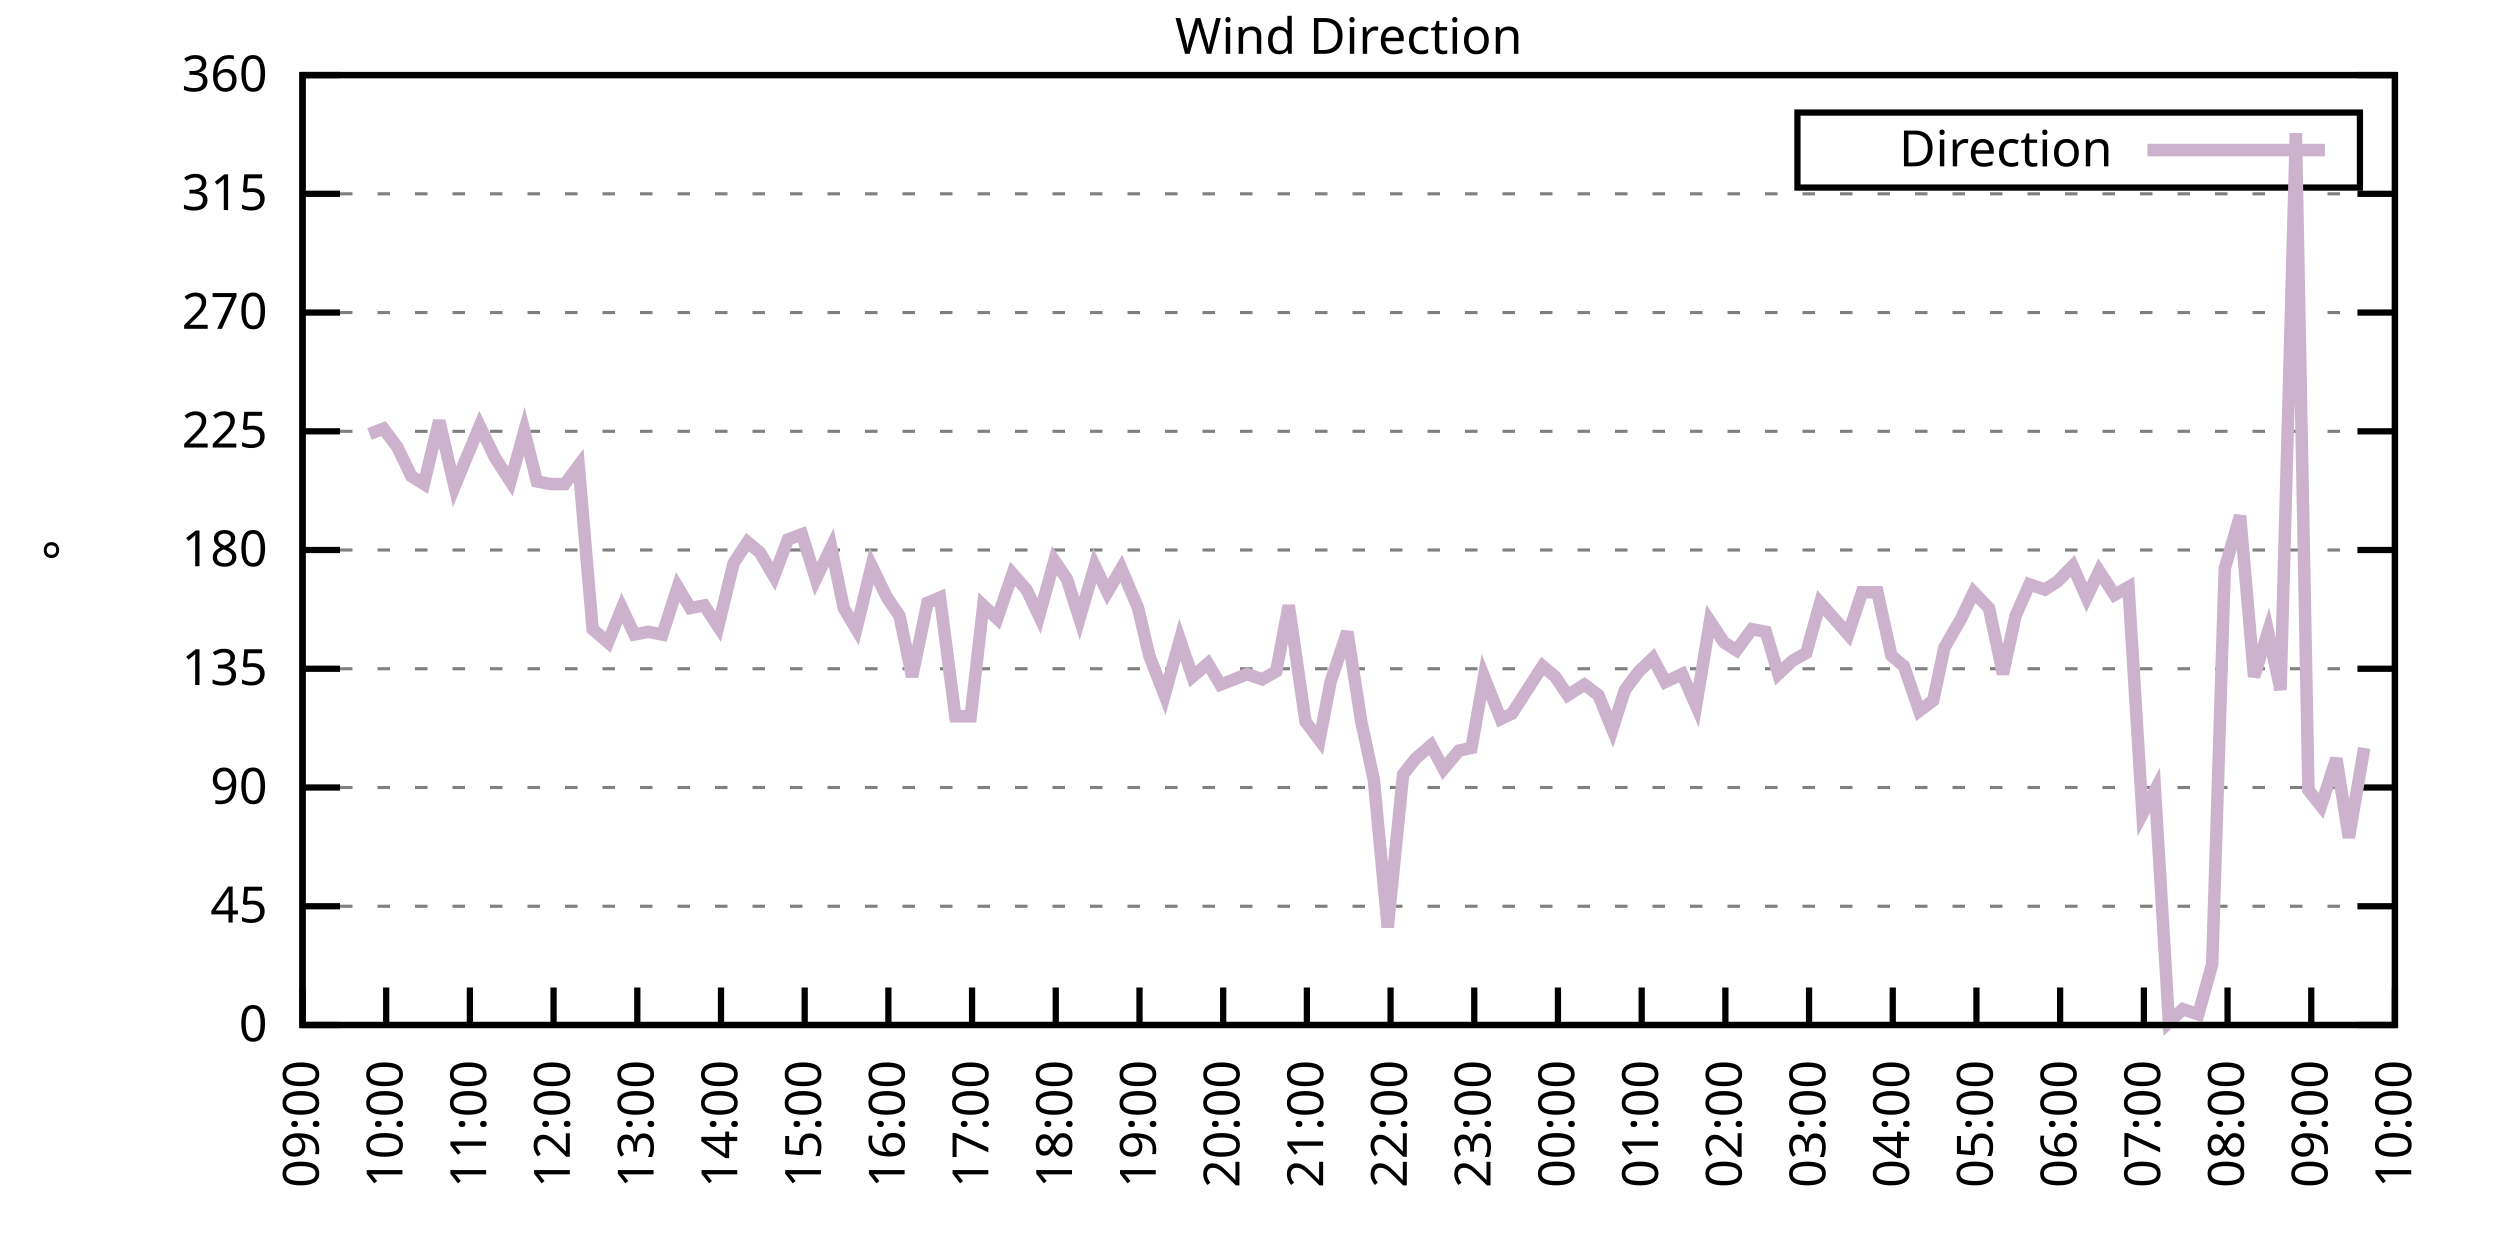
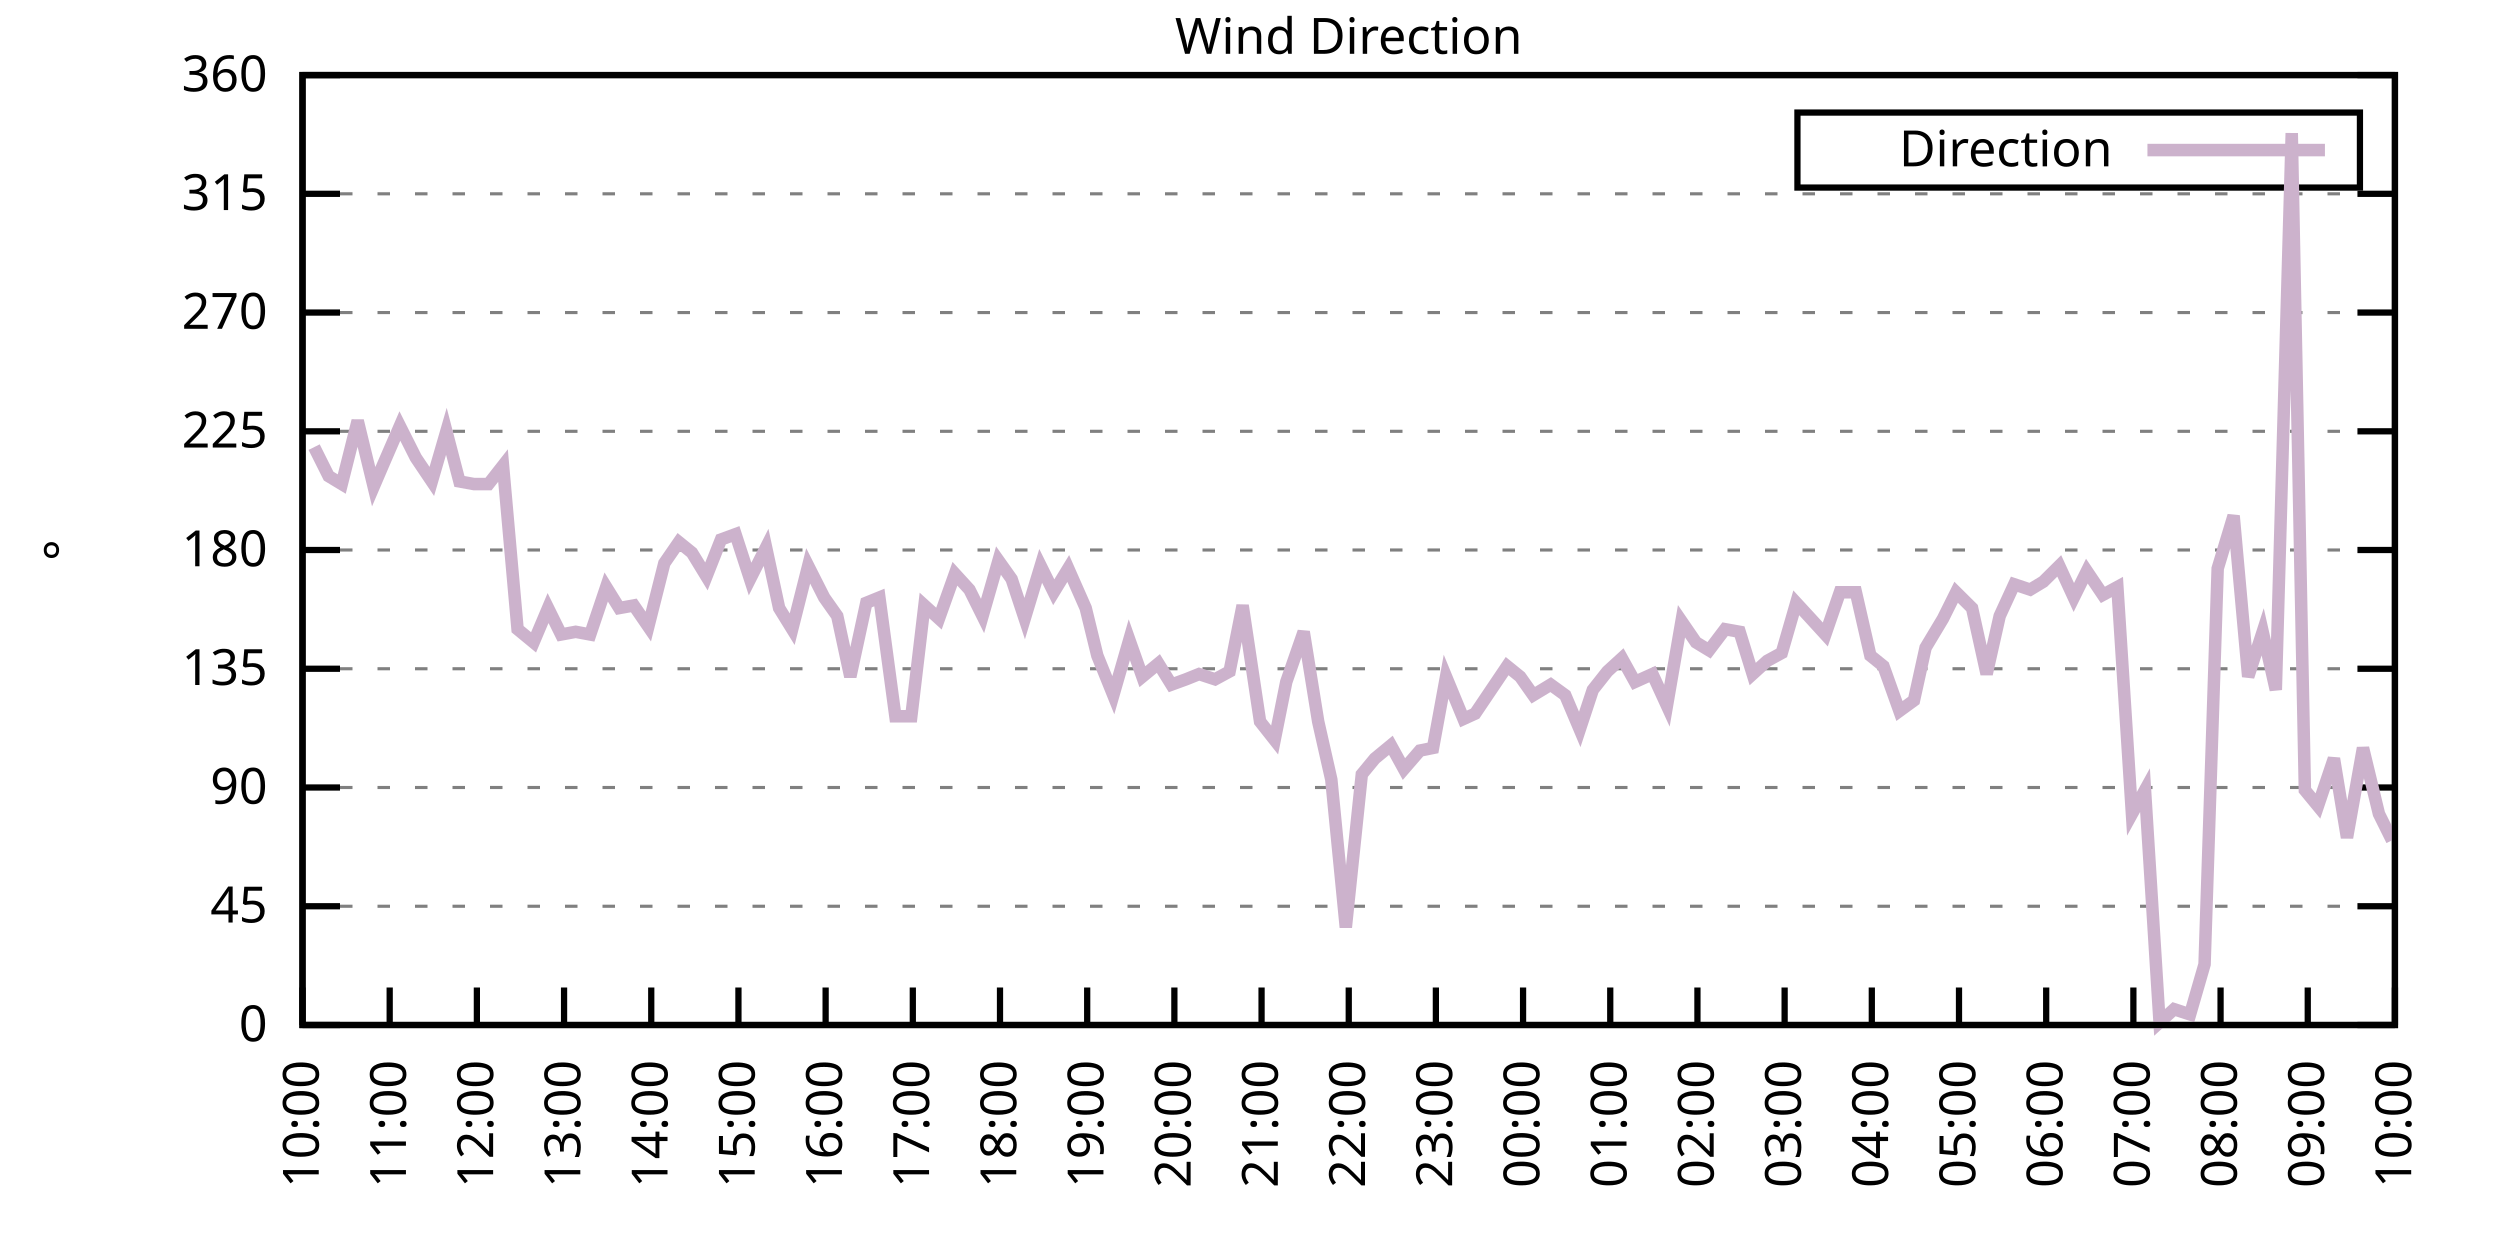
<svg xmlns="http://www.w3.org/2000/svg" xmlns:xlink="http://www.w3.org/1999/xlink" width="400" height="200" viewBox="0 0 400 200">
  <g id="gnuplot_canvas">
    <rect x="0" y="0" width="400" height="200" fill="none" />
    <defs>
      <circle id="gpDot" r="0.5" stroke-width="0.5" stroke="currentColor" />
      <path id="gpPt0" stroke-width="0.333" stroke="currentColor" d="M-1,0 h2 M0,-1 v2" />
      <path id="gpPt1" stroke-width="0.333" stroke="currentColor" d="M-1,-1 L1,1 M1,-1 L-1,1" />
      <path id="gpPt2" stroke-width="0.333" stroke="currentColor" d="M-1,0 L1,0 M0,-1 L0,1 M-1,-1 L1,1 M-1,1 L1,-1" />
      <rect id="gpPt3" stroke-width="0.333" stroke="currentColor" x="-1" y="-1" width="2" height="2" />
      <rect id="gpPt4" stroke-width="0.333" stroke="currentColor" fill="currentColor" x="-1" y="-1" width="2" height="2" />
      <circle id="gpPt5" stroke-width="0.333" stroke="currentColor" cx="0" cy="0" r="1" />
      <use xlink:href="#gpPt5" id="gpPt6" fill="currentColor" stroke="none" />
      <path id="gpPt7" stroke-width="0.333" stroke="currentColor" d="M0,-1.33 L-1.33,0.67 L1.33,0.67 z" />
      <use xlink:href="#gpPt7" id="gpPt8" fill="currentColor" stroke="none" />
      <use xlink:href="#gpPt7" id="gpPt9" stroke="currentColor" transform="rotate(180)" />
      <use xlink:href="#gpPt9" id="gpPt10" fill="currentColor" stroke="none" />
      <use xlink:href="#gpPt3" id="gpPt11" stroke="currentColor" transform="rotate(45)" />
      <use xlink:href="#gpPt11" id="gpPt12" fill="currentColor" stroke="none" />
      <path id="gpPt13" stroke-width="0.333" stroke="currentColor" d="M0,1.330 L1.265,0.411 L0.782,-1.067 L-0.782,-1.076 L-1.265,0.411 z" />
      <use xlink:href="#gpPt13" id="gpPt14" fill="currentColor" stroke="none" />
      <filter id="textbox" filterUnits="objectBoundingBox" x="0" y="0" height="1" width="1">
        <feFlood flood-color="white" flood-opacity="1" result="bgnd" />
        <feComposite in="SourceGraphic" in2="bgnd" operator="atop" />
      </filter>
      <filter id="greybox" filterUnits="objectBoundingBox" x="0" y="0" height="1" width="1">
        <feFlood flood-color="lightgrey" flood-opacity="1" result="grey" />
        <feComposite in="SourceGraphic" in2="grey" operator="atop" />
      </filter>
    </defs>
    <g fill="none" color="white" stroke="currentColor" stroke-width="1.00" stroke-linecap="butt" stroke-linejoin="miter">
</g>
    <g fill="none" color="black" stroke="currentColor" stroke-width="1.00" stroke-linecap="butt" stroke-linejoin="miter">
      <g stroke="none" shape-rendering="crispEdges">
        <polygon fill="rgb(255, 255, 255)" points="48.40,164.00 383.18,164.00 383.18,12.02 48.40,12.02 " />
      </g>
    </g>
    <g fill="none" color="black" stroke="currentColor" stroke-width="1.00" stroke-linecap="butt" stroke-linejoin="miter">
</g>
    <g fill="none" color="black" stroke="black" stroke-width="0.50" stroke-linecap="butt" stroke-linejoin="miter">
</g>
    <g fill="none" color="gray" stroke="currentColor" stroke-width="0.50" stroke-linecap="butt" stroke-linejoin="miter">
      <path stroke="gray" stroke-dasharray="2,4" class="gridline" d="M48.40,164.00 L383.19,164.00  " />
    </g>
    <g fill="none" color="gray" stroke="gray" stroke-width="1.00" stroke-linecap="butt" stroke-linejoin="miter">
</g>
    <g fill="none" color="black" stroke="currentColor" stroke-width="1.00" stroke-linecap="butt" stroke-linejoin="miter">
      <path stroke="black" d="M48.40,164.00 L54.40,164.00 M383.19,164.00 L377.19,164.00  " />
      <g transform="translate(42.80,166.60)" stroke="none" fill="black" font-family="Sans" font-size="8.00" text-anchor="end">
        <text>
          <tspan font-family="Sans"> 0</tspan>
        </text>
      </g>
    </g>
    <g fill="none" color="black" stroke="currentColor" stroke-width="1.00" stroke-linecap="butt" stroke-linejoin="miter">
</g>
    <g fill="none" color="black" stroke="black" stroke-width="0.50" stroke-linecap="butt" stroke-linejoin="miter">
</g>
    <g fill="none" color="gray" stroke="currentColor" stroke-width="0.50" stroke-linecap="butt" stroke-linejoin="miter">
      <path stroke="gray" stroke-dasharray="2,4" class="gridline" d="M48.40,145.00 L383.19,145.00  " />
    </g>
    <g fill="none" color="gray" stroke="gray" stroke-width="1.00" stroke-linecap="butt" stroke-linejoin="miter">
</g>
    <g fill="none" color="black" stroke="currentColor" stroke-width="1.00" stroke-linecap="butt" stroke-linejoin="miter">
      <path stroke="black" d="M48.40,145.00 L54.40,145.00 M383.19,145.00 L377.19,145.00  " />
      <g transform="translate(42.80,147.60)" stroke="none" fill="black" font-family="Sans" font-size="8.00" text-anchor="end">
        <text>
          <tspan font-family="Sans"> 45</tspan>
        </text>
      </g>
    </g>
    <g fill="none" color="black" stroke="currentColor" stroke-width="1.00" stroke-linecap="butt" stroke-linejoin="miter">
</g>
    <g fill="none" color="black" stroke="black" stroke-width="0.50" stroke-linecap="butt" stroke-linejoin="miter">
</g>
    <g fill="none" color="gray" stroke="currentColor" stroke-width="0.50" stroke-linecap="butt" stroke-linejoin="miter">
      <path stroke="gray" stroke-dasharray="2,4" class="gridline" d="M48.40,126.00 L383.19,126.00  " />
    </g>
    <g fill="none" color="gray" stroke="gray" stroke-width="1.00" stroke-linecap="butt" stroke-linejoin="miter">
</g>
    <g fill="none" color="black" stroke="currentColor" stroke-width="1.00" stroke-linecap="butt" stroke-linejoin="miter">
      <path stroke="black" d="M48.40,126.00 L54.40,126.00 M383.19,126.00 L377.19,126.00  " />
      <g transform="translate(42.80,128.60)" stroke="none" fill="black" font-family="Sans" font-size="8.00" text-anchor="end">
        <text>
          <tspan font-family="Sans"> 90</tspan>
        </text>
      </g>
    </g>
    <g fill="none" color="black" stroke="currentColor" stroke-width="1.00" stroke-linecap="butt" stroke-linejoin="miter">
</g>
    <g fill="none" color="black" stroke="black" stroke-width="0.50" stroke-linecap="butt" stroke-linejoin="miter">
</g>
    <g fill="none" color="gray" stroke="currentColor" stroke-width="0.50" stroke-linecap="butt" stroke-linejoin="miter">
      <path stroke="gray" stroke-dasharray="2,4" class="gridline" d="M48.40,107.00 L383.19,107.00  " />
    </g>
    <g fill="none" color="gray" stroke="gray" stroke-width="1.00" stroke-linecap="butt" stroke-linejoin="miter">
</g>
    <g fill="none" color="black" stroke="currentColor" stroke-width="1.00" stroke-linecap="butt" stroke-linejoin="miter">
      <path stroke="black" d="M48.40,107.00 L54.40,107.00 M383.19,107.00 L377.19,107.00  " />
      <g transform="translate(42.80,109.60)" stroke="none" fill="black" font-family="Sans" font-size="8.00" text-anchor="end">
        <text>
          <tspan font-family="Sans"> 135</tspan>
        </text>
      </g>
    </g>
    <g fill="none" color="black" stroke="currentColor" stroke-width="1.00" stroke-linecap="butt" stroke-linejoin="miter">
</g>
    <g fill="none" color="black" stroke="black" stroke-width="0.50" stroke-linecap="butt" stroke-linejoin="miter">
</g>
    <g fill="none" color="gray" stroke="currentColor" stroke-width="0.50" stroke-linecap="butt" stroke-linejoin="miter">
      <path stroke="gray" stroke-dasharray="2,4" class="gridline" d="M48.40,88.00 L383.19,88.00  " />
    </g>
    <g fill="none" color="gray" stroke="gray" stroke-width="1.00" stroke-linecap="butt" stroke-linejoin="miter">
</g>
    <g fill="none" color="black" stroke="currentColor" stroke-width="1.00" stroke-linecap="butt" stroke-linejoin="miter">
      <path stroke="black" d="M48.40,88.00 L54.40,88.00 M383.19,88.00 L377.19,88.00  " />
      <g transform="translate(42.80,90.60)" stroke="none" fill="black" font-family="Sans" font-size="8.00" text-anchor="end">
        <text>
          <tspan font-family="Sans"> 180</tspan>
        </text>
      </g>
    </g>
    <g fill="none" color="black" stroke="currentColor" stroke-width="1.00" stroke-linecap="butt" stroke-linejoin="miter">
</g>
    <g fill="none" color="black" stroke="black" stroke-width="0.50" stroke-linecap="butt" stroke-linejoin="miter">
</g>
    <g fill="none" color="gray" stroke="currentColor" stroke-width="0.50" stroke-linecap="butt" stroke-linejoin="miter">
      <path stroke="gray" stroke-dasharray="2,4" class="gridline" d="M48.40,69.01 L383.19,69.01  " />
    </g>
    <g fill="none" color="gray" stroke="gray" stroke-width="1.00" stroke-linecap="butt" stroke-linejoin="miter">
</g>
    <g fill="none" color="black" stroke="currentColor" stroke-width="1.00" stroke-linecap="butt" stroke-linejoin="miter">
      <path stroke="black" d="M48.40,69.01 L54.40,69.01 M383.19,69.01 L377.19,69.01  " />
      <g transform="translate(42.80,71.61)" stroke="none" fill="black" font-family="Sans" font-size="8.00" text-anchor="end">
        <text>
          <tspan font-family="Sans"> 225</tspan>
        </text>
      </g>
    </g>
    <g fill="none" color="black" stroke="currentColor" stroke-width="1.00" stroke-linecap="butt" stroke-linejoin="miter">
</g>
    <g fill="none" color="black" stroke="black" stroke-width="0.50" stroke-linecap="butt" stroke-linejoin="miter">
</g>
    <g fill="none" color="gray" stroke="currentColor" stroke-width="0.50" stroke-linecap="butt" stroke-linejoin="miter">
      <path stroke="gray" stroke-dasharray="2,4" class="gridline" d="M48.40,50.01 L383.19,50.01  " />
    </g>
    <g fill="none" color="gray" stroke="gray" stroke-width="1.00" stroke-linecap="butt" stroke-linejoin="miter">
</g>
    <g fill="none" color="black" stroke="currentColor" stroke-width="1.00" stroke-linecap="butt" stroke-linejoin="miter">
      <path stroke="black" d="M48.40,50.01 L54.40,50.01 M383.19,50.01 L377.19,50.01  " />
      <g transform="translate(42.80,52.61)" stroke="none" fill="black" font-family="Sans" font-size="8.00" text-anchor="end">
        <text>
          <tspan font-family="Sans"> 270</tspan>
        </text>
      </g>
    </g>
    <g fill="none" color="black" stroke="currentColor" stroke-width="1.00" stroke-linecap="butt" stroke-linejoin="miter">
</g>
    <g fill="none" color="black" stroke="black" stroke-width="0.50" stroke-linecap="butt" stroke-linejoin="miter">
</g>
    <g fill="none" color="gray" stroke="currentColor" stroke-width="0.50" stroke-linecap="butt" stroke-linejoin="miter">
      <path stroke="gray" stroke-dasharray="2,4" class="gridline" d="M48.40,31.01 L383.19,31.01  " />
    </g>
    <g fill="none" color="gray" stroke="gray" stroke-width="1.00" stroke-linecap="butt" stroke-linejoin="miter">
</g>
    <g fill="none" color="black" stroke="currentColor" stroke-width="1.00" stroke-linecap="butt" stroke-linejoin="miter">
      <path stroke="black" d="M48.40,31.01 L54.40,31.01 M383.19,31.01 L377.19,31.01  " />
      <g transform="translate(42.80,33.61)" stroke="none" fill="black" font-family="Sans" font-size="8.00" text-anchor="end">
        <text>
          <tspan font-family="Sans"> 315</tspan>
        </text>
      </g>
    </g>
    <g fill="none" color="black" stroke="currentColor" stroke-width="1.00" stroke-linecap="butt" stroke-linejoin="miter">
</g>
    <g fill="none" color="black" stroke="black" stroke-width="0.50" stroke-linecap="butt" stroke-linejoin="miter">
</g>
    <g fill="none" color="gray" stroke="currentColor" stroke-width="0.50" stroke-linecap="butt" stroke-linejoin="miter">
      <path stroke="gray" stroke-dasharray="2,4" class="gridline" d="M48.40,12.01 L383.19,12.01  " />
    </g>
    <g fill="none" color="gray" stroke="gray" stroke-width="1.00" stroke-linecap="butt" stroke-linejoin="miter">
</g>
    <g fill="none" color="black" stroke="currentColor" stroke-width="1.00" stroke-linecap="butt" stroke-linejoin="miter">
      <path stroke="black" d="M48.40,12.01 L54.40,12.01 M383.19,12.01 L377.19,12.01  " />
      <g transform="translate(42.80,14.61)" stroke="none" fill="black" font-family="Sans" font-size="8.00" text-anchor="end">
        <text>
          <tspan font-family="Sans"> 360</tspan>
        </text>
      </g>
    </g>
    <g fill="none" color="black" stroke="currentColor" stroke-width="1.00" stroke-linecap="butt" stroke-linejoin="miter">
      <path stroke="black" d="M48.40,164.00 L48.40,158.00  " />
      <g transform="translate(51.00,169.60) rotate(270.00)" stroke="none" fill="black" font-family="Sans" font-size="8.00" text-anchor="end">
        <text>
-           <tspan font-family="Sans">09:00</tspan>
-         </text>
-       </g>
-     </g>
-     <g fill="none" color="black" stroke="currentColor" stroke-width="1.00" stroke-linecap="butt" stroke-linejoin="miter">
-       <path stroke="black" d="M61.79,164.00 L61.79,158.00  " />
-       <g transform="translate(64.39,169.60) rotate(270.00)" stroke="none" fill="black" font-family="Sans" font-size="8.00" text-anchor="end">
-         <text>
          <tspan font-family="Sans">10:00</tspan>
        </text>
      </g>
    </g>
    <g fill="none" color="black" stroke="currentColor" stroke-width="1.00" stroke-linecap="butt" stroke-linejoin="miter">
-       <path stroke="black" d="M75.18,164.00 L75.18,158.00  " />
-       <g transform="translate(77.78,169.60) rotate(270.00)" stroke="none" fill="black" font-family="Sans" font-size="8.00" text-anchor="end">
+       <path stroke="black" d="M62.35,164.00 L62.35,158.00  " />
+       <g transform="translate(64.95,169.60) rotate(270.00)" stroke="none" fill="black" font-family="Sans" font-size="8.00" text-anchor="end">
        <text>
          <tspan font-family="Sans">11:00</tspan>
        </text>
      </g>
    </g>
    <g fill="none" color="black" stroke="currentColor" stroke-width="1.00" stroke-linecap="butt" stroke-linejoin="miter">
-       <path stroke="black" d="M88.57,164.00 L88.57,158.00  " />
-       <g transform="translate(91.17,169.60) rotate(270.00)" stroke="none" fill="black" font-family="Sans" font-size="8.00" text-anchor="end">
+       <path stroke="black" d="M76.30,164.00 L76.30,158.00  " />
+       <g transform="translate(78.90,169.60) rotate(270.00)" stroke="none" fill="black" font-family="Sans" font-size="8.00" text-anchor="end">
        <text>
          <tspan font-family="Sans">12:00</tspan>
        </text>
      </g>
    </g>
    <g fill="none" color="black" stroke="currentColor" stroke-width="1.00" stroke-linecap="butt" stroke-linejoin="miter">
-       <path stroke="black" d="M101.97,164.00 L101.97,158.00  " />
-       <g transform="translate(104.57,169.60) rotate(270.00)" stroke="none" fill="black" font-family="Sans" font-size="8.00" text-anchor="end">
+       <path stroke="black" d="M90.25,164.00 L90.25,158.00  " />
+       <g transform="translate(92.85,169.60) rotate(270.00)" stroke="none" fill="black" font-family="Sans" font-size="8.00" text-anchor="end">
        <text>
          <tspan font-family="Sans">13:00</tspan>
        </text>
      </g>
    </g>
    <g fill="none" color="black" stroke="currentColor" stroke-width="1.00" stroke-linecap="butt" stroke-linejoin="miter">
-       <path stroke="black" d="M115.36,164.00 L115.36,158.00  " />
-       <g transform="translate(117.96,169.60) rotate(270.00)" stroke="none" fill="black" font-family="Sans" font-size="8.00" text-anchor="end">
+       <path stroke="black" d="M104.20,164.00 L104.20,158.00  " />
+       <g transform="translate(106.80,169.60) rotate(270.00)" stroke="none" fill="black" font-family="Sans" font-size="8.00" text-anchor="end">
        <text>
          <tspan font-family="Sans">14:00</tspan>
        </text>
      </g>
    </g>
    <g fill="none" color="black" stroke="currentColor" stroke-width="1.00" stroke-linecap="butt" stroke-linejoin="miter">
-       <path stroke="black" d="M128.75,164.00 L128.75,158.00  " />
-       <g transform="translate(131.35,169.60) rotate(270.00)" stroke="none" fill="black" font-family="Sans" font-size="8.00" text-anchor="end">
+       <path stroke="black" d="M118.15,164.00 L118.15,158.00  " />
+       <g transform="translate(120.75,169.60) rotate(270.00)" stroke="none" fill="black" font-family="Sans" font-size="8.00" text-anchor="end">
        <text>
          <tspan font-family="Sans">15:00</tspan>
        </text>
      </g>
    </g>
    <g fill="none" color="black" stroke="currentColor" stroke-width="1.00" stroke-linecap="butt" stroke-linejoin="miter">
-       <path stroke="black" d="M142.14,164.00 L142.14,158.00  " />
-       <g transform="translate(144.74,169.60) rotate(270.00)" stroke="none" fill="black" font-family="Sans" font-size="8.00" text-anchor="end">
+       <path stroke="black" d="M132.10,164.00 L132.10,158.00  " />
+       <g transform="translate(134.70,169.60) rotate(270.00)" stroke="none" fill="black" font-family="Sans" font-size="8.00" text-anchor="end">
        <text>
          <tspan font-family="Sans">16:00</tspan>
        </text>
      </g>
    </g>
    <g fill="none" color="black" stroke="currentColor" stroke-width="1.00" stroke-linecap="butt" stroke-linejoin="miter">
-       <path stroke="black" d="M155.53,164.00 L155.53,158.00  " />
-       <g transform="translate(158.13,169.60) rotate(270.00)" stroke="none" fill="black" font-family="Sans" font-size="8.00" text-anchor="end">
+       <path stroke="black" d="M146.05,164.00 L146.05,158.00  " />
+       <g transform="translate(148.65,169.60) rotate(270.00)" stroke="none" fill="black" font-family="Sans" font-size="8.00" text-anchor="end">
        <text>
          <tspan font-family="Sans">17:00</tspan>
        </text>
      </g>
    </g>
    <g fill="none" color="black" stroke="currentColor" stroke-width="1.00" stroke-linecap="butt" stroke-linejoin="miter">
-       <path stroke="black" d="M168.92,164.00 L168.92,158.00  " />
-       <g transform="translate(171.52,169.60) rotate(270.00)" stroke="none" fill="black" font-family="Sans" font-size="8.00" text-anchor="end">
+       <path stroke="black" d="M160.00,164.00 L160.00,158.00  " />
+       <g transform="translate(162.60,169.60) rotate(270.00)" stroke="none" fill="black" font-family="Sans" font-size="8.00" text-anchor="end">
        <text>
          <tspan font-family="Sans">18:00</tspan>
        </text>
      </g>
    </g>
    <g fill="none" color="black" stroke="currentColor" stroke-width="1.00" stroke-linecap="butt" stroke-linejoin="miter">
-       <path stroke="black" d="M182.32,164.00 L182.32,158.00  " />
-       <g transform="translate(184.92,169.60) rotate(270.00)" stroke="none" fill="black" font-family="Sans" font-size="8.00" text-anchor="end">
+       <path stroke="black" d="M173.95,164.00 L173.95,158.00  " />
+       <g transform="translate(176.55,169.60) rotate(270.00)" stroke="none" fill="black" font-family="Sans" font-size="8.00" text-anchor="end">
        <text>
          <tspan font-family="Sans">19:00</tspan>
        </text>
      </g>
    </g>
    <g fill="none" color="black" stroke="currentColor" stroke-width="1.00" stroke-linecap="butt" stroke-linejoin="miter">
-       <path stroke="black" d="M195.71,164.00 L195.71,158.00  " />
-       <g transform="translate(198.31,169.60) rotate(270.00)" stroke="none" fill="black" font-family="Sans" font-size="8.00" text-anchor="end">
+       <path stroke="black" d="M187.90,164.00 L187.90,158.00  " />
+       <g transform="translate(190.50,169.60) rotate(270.00)" stroke="none" fill="black" font-family="Sans" font-size="8.00" text-anchor="end">
        <text>
          <tspan font-family="Sans">20:00</tspan>
        </text>
      </g>
    </g>
    <g fill="none" color="black" stroke="currentColor" stroke-width="1.00" stroke-linecap="butt" stroke-linejoin="miter">
-       <path stroke="black" d="M209.10,164.00 L209.10,158.00  " />
-       <g transform="translate(211.70,169.60) rotate(270.00)" stroke="none" fill="black" font-family="Sans" font-size="8.00" text-anchor="end">
+       <path stroke="black" d="M201.85,164.00 L201.85,158.00  " />
+       <g transform="translate(204.45,169.60) rotate(270.00)" stroke="none" fill="black" font-family="Sans" font-size="8.00" text-anchor="end">
        <text>
          <tspan font-family="Sans">21:00</tspan>
        </text>
      </g>
    </g>
    <g fill="none" color="black" stroke="currentColor" stroke-width="1.00" stroke-linecap="butt" stroke-linejoin="miter">
-       <path stroke="black" d="M222.49,164.00 L222.49,158.00  " />
-       <g transform="translate(225.09,169.60) rotate(270.00)" stroke="none" fill="black" font-family="Sans" font-size="8.00" text-anchor="end">
+       <path stroke="black" d="M215.80,164.00 L215.80,158.00  " />
+       <g transform="translate(218.40,169.60) rotate(270.00)" stroke="none" fill="black" font-family="Sans" font-size="8.00" text-anchor="end">
        <text>
          <tspan font-family="Sans">22:00</tspan>
        </text>
      </g>
    </g>
    <g fill="none" color="black" stroke="currentColor" stroke-width="1.00" stroke-linecap="butt" stroke-linejoin="miter">
-       <path stroke="black" d="M235.88,164.00 L235.88,158.00  " />
-       <g transform="translate(238.48,169.60) rotate(270.00)" stroke="none" fill="black" font-family="Sans" font-size="8.00" text-anchor="end">
+       <path stroke="black" d="M229.74,164.00 L229.74,158.00  " />
+       <g transform="translate(232.34,169.60) rotate(270.00)" stroke="none" fill="black" font-family="Sans" font-size="8.00" text-anchor="end">
        <text>
          <tspan font-family="Sans">23:00</tspan>
        </text>
      </g>
    </g>
    <g fill="none" color="black" stroke="currentColor" stroke-width="1.00" stroke-linecap="butt" stroke-linejoin="miter">
-       <path stroke="black" d="M249.27,164.00 L249.27,158.00  " />
-       <g transform="translate(251.87,169.60) rotate(270.00)" stroke="none" fill="black" font-family="Sans" font-size="8.00" text-anchor="end">
+       <path stroke="black" d="M243.69,164.00 L243.69,158.00  " />
+       <g transform="translate(246.29,169.60) rotate(270.00)" stroke="none" fill="black" font-family="Sans" font-size="8.00" text-anchor="end">
        <text>
          <tspan font-family="Sans">00:00</tspan>
        </text>
      </g>
    </g>
    <g fill="none" color="black" stroke="currentColor" stroke-width="1.00" stroke-linecap="butt" stroke-linejoin="miter">
-       <path stroke="black" d="M262.67,164.00 L262.67,158.00  " />
-       <g transform="translate(265.27,169.60) rotate(270.00)" stroke="none" fill="black" font-family="Sans" font-size="8.00" text-anchor="end">
+       <path stroke="black" d="M257.64,164.00 L257.64,158.00  " />
+       <g transform="translate(260.24,169.60) rotate(270.00)" stroke="none" fill="black" font-family="Sans" font-size="8.00" text-anchor="end">
        <text>
          <tspan font-family="Sans">01:00</tspan>
        </text>
      </g>
    </g>
    <g fill="none" color="black" stroke="currentColor" stroke-width="1.00" stroke-linecap="butt" stroke-linejoin="miter">
-       <path stroke="black" d="M276.06,164.00 L276.06,158.00  " />
-       <g transform="translate(278.66,169.60) rotate(270.00)" stroke="none" fill="black" font-family="Sans" font-size="8.00" text-anchor="end">
+       <path stroke="black" d="M271.59,164.00 L271.59,158.00  " />
+       <g transform="translate(274.19,169.60) rotate(270.00)" stroke="none" fill="black" font-family="Sans" font-size="8.00" text-anchor="end">
        <text>
          <tspan font-family="Sans">02:00</tspan>
        </text>
      </g>
    </g>
    <g fill="none" color="black" stroke="currentColor" stroke-width="1.00" stroke-linecap="butt" stroke-linejoin="miter">
-       <path stroke="black" d="M289.45,164.00 L289.45,158.00  " />
-       <g transform="translate(292.05,169.60) rotate(270.00)" stroke="none" fill="black" font-family="Sans" font-size="8.00" text-anchor="end">
+       <path stroke="black" d="M285.54,164.00 L285.54,158.00  " />
+       <g transform="translate(288.14,169.60) rotate(270.00)" stroke="none" fill="black" font-family="Sans" font-size="8.00" text-anchor="end">
        <text>
          <tspan font-family="Sans">03:00</tspan>
        </text>
      </g>
    </g>
    <g fill="none" color="black" stroke="currentColor" stroke-width="1.00" stroke-linecap="butt" stroke-linejoin="miter">
-       <path stroke="black" d="M302.84,164.00 L302.84,158.00  " />
-       <g transform="translate(305.44,169.60) rotate(270.00)" stroke="none" fill="black" font-family="Sans" font-size="8.00" text-anchor="end">
+       <path stroke="black" d="M299.49,164.00 L299.49,158.00  " />
+       <g transform="translate(302.09,169.60) rotate(270.00)" stroke="none" fill="black" font-family="Sans" font-size="8.00" text-anchor="end">
        <text>
          <tspan font-family="Sans">04:00</tspan>
        </text>
      </g>
    </g>
    <g fill="none" color="black" stroke="currentColor" stroke-width="1.00" stroke-linecap="butt" stroke-linejoin="miter">
-       <path stroke="black" d="M316.23,164.00 L316.23,158.00  " />
-       <g transform="translate(318.83,169.60) rotate(270.00)" stroke="none" fill="black" font-family="Sans" font-size="8.00" text-anchor="end">
+       <path stroke="black" d="M313.44,164.00 L313.44,158.00  " />
+       <g transform="translate(316.04,169.60) rotate(270.00)" stroke="none" fill="black" font-family="Sans" font-size="8.00" text-anchor="end">
        <text>
          <tspan font-family="Sans">05:00</tspan>
        </text>
      </g>
    </g>
    <g fill="none" color="black" stroke="currentColor" stroke-width="1.00" stroke-linecap="butt" stroke-linejoin="miter">
-       <path stroke="black" d="M329.62,164.00 L329.62,158.00  " />
-       <g transform="translate(332.22,169.60) rotate(270.00)" stroke="none" fill="black" font-family="Sans" font-size="8.00" text-anchor="end">
+       <path stroke="black" d="M327.39,164.00 L327.39,158.00  " />
+       <g transform="translate(329.99,169.60) rotate(270.00)" stroke="none" fill="black" font-family="Sans" font-size="8.00" text-anchor="end">
        <text>
          <tspan font-family="Sans">06:00</tspan>
        </text>
      </g>
    </g>
    <g fill="none" color="black" stroke="currentColor" stroke-width="1.00" stroke-linecap="butt" stroke-linejoin="miter">
-       <path stroke="black" d="M343.02,164.00 L343.02,158.00  " />
-       <g transform="translate(345.62,169.60) rotate(270.00)" stroke="none" fill="black" font-family="Sans" font-size="8.00" text-anchor="end">
+       <path stroke="black" d="M341.34,164.00 L341.34,158.00  " />
+       <g transform="translate(343.94,169.60) rotate(270.00)" stroke="none" fill="black" font-family="Sans" font-size="8.00" text-anchor="end">
        <text>
          <tspan font-family="Sans">07:00</tspan>
        </text>
      </g>
    </g>
    <g fill="none" color="black" stroke="currentColor" stroke-width="1.00" stroke-linecap="butt" stroke-linejoin="miter">
-       <path stroke="black" d="M356.41,164.00 L356.41,158.00  " />
-       <g transform="translate(359.01,169.60) rotate(270.00)" stroke="none" fill="black" font-family="Sans" font-size="8.00" text-anchor="end">
+       <path stroke="black" d="M355.29,164.00 L355.29,158.00  " />
+       <g transform="translate(357.89,169.60) rotate(270.00)" stroke="none" fill="black" font-family="Sans" font-size="8.00" text-anchor="end">
        <text>
          <tspan font-family="Sans">08:00</tspan>
        </text>
      </g>
    </g>
    <g fill="none" color="black" stroke="currentColor" stroke-width="1.00" stroke-linecap="butt" stroke-linejoin="miter">
-       <path stroke="black" d="M369.80,164.00 L369.80,158.00  " />
-       <g transform="translate(372.40,169.60) rotate(270.00)" stroke="none" fill="black" font-family="Sans" font-size="8.00" text-anchor="end">
+       <path stroke="black" d="M369.24,164.00 L369.24,158.00  " />
+       <g transform="translate(371.84,169.60) rotate(270.00)" stroke="none" fill="black" font-family="Sans" font-size="8.00" text-anchor="end">
        <text>
          <tspan font-family="Sans">09:00</tspan>
        </text>
      </g>
    </g>
    <g fill="none" color="black" stroke="currentColor" stroke-width="1.00" stroke-linecap="butt" stroke-linejoin="miter">
      <path stroke="black" d="M383.19,164.00 L383.19,158.00  " />
      <g transform="translate(385.79,169.60) rotate(270.00)" stroke="none" fill="black" font-family="Sans" font-size="8.00" text-anchor="end">
        <text>
          <tspan font-family="Sans">10:00</tspan>
        </text>
      </g>
    </g>
    <g fill="none" color="black" stroke="currentColor" stroke-width="1.00" stroke-linecap="butt" stroke-linejoin="miter">
</g>
    <g fill="none" color="black" stroke="currentColor" stroke-width="1.00" stroke-linecap="butt" stroke-linejoin="miter">
      <path stroke="black" d="M48.40,12.01 L48.40,164.00 L383.19,164.00 L383.19,12.01 L48.40,12.01 Z  " />
    </g>
    <g fill="none" color="black" stroke="currentColor" stroke-width="1.00" stroke-linecap="butt" stroke-linejoin="miter">
</g>
    <g fill="none" color="black" stroke="currentColor" stroke-width="1.00" stroke-linecap="butt" stroke-linejoin="miter">
      <path stroke="black" d="M287.59,30.01 L287.59,18.01 L377.59,18.01 L377.59,30.01 L287.59,30.01 Z  " />
    </g>
    <g id="Wind_direction_plot_1">
      <g fill="none" color="white" stroke="black" stroke-width="2.00" stroke-linecap="butt" stroke-linejoin="miter">
</g>
      <g fill="none" color="black" stroke="currentColor" stroke-width="2.00" stroke-linecap="butt" stroke-linejoin="miter">
        <g transform="translate(337.99,26.61)" stroke="none" fill="black" font-family="Sans" font-size="8.00" text-anchor="end">
          <text>
            <tspan font-family="Sans">Direction</tspan>
          </text>
        </g>
      </g>
      <g fill="none" color="black" stroke="currentColor" stroke-width="2.00" stroke-linecap="butt" stroke-linejoin="miter">
-         <path stroke="rgb(204, 178, 204)" d="M343.59,24.01 L371.99,24.01 M59.11,69.43 L61.35,68.58 L63.58,71.54 L65.81,76.18 L67.82,77.45 L70.27,67.32   L72.73,77.87 L74.29,74.07 L76.75,68.16 L79.20,73.23 L81.66,77.03 L83.89,69.01 L85.90,77.03 L88.13,77.45   L90.36,77.45 L92.59,74.49 L94.82,100.67 L97.28,102.78 L99.51,97.29 L101.52,101.52 L103.75,101.09 L105.98,101.52   L108.44,93.92 L110.45,97.29 L112.68,96.87 L114.91,100.25 L117.37,90.12 L119.60,86.74 L121.61,88.43 L123.84,92.23   L126.07,86.32 L128.30,85.47 L130.54,92.65 L132.99,87.58 L135.00,97.29 L137.01,100.67 L139.46,90.54 L141.92,95.60   L143.93,98.56 L145.94,108.27 L148.39,96.45 L150.40,95.60 L152.85,114.60 L155.31,114.60 L157.32,96.87 L159.55,98.98   L162.01,91.80 L164.24,94.34 L166.25,98.56 L168.70,89.69 L170.71,92.65 L172.72,98.98 L175.17,90.54 L177.18,94.76   L179.41,90.96 L182.09,97.29 L183.88,104.89 L186.33,111.23 L188.79,102.36 L190.80,108.27 L193.25,106.16 L195.26,109.54   L197.49,108.69 L199.50,107.85 L201.96,108.69 L204.19,107.43 L206.20,96.87 L208.88,115.45 L211.11,118.40 L212.89,109.11   L215.57,101.09 L217.80,115.45 L219.81,124.74 L222.04,148.38 L224.50,123.89 L226.51,121.36 L228.96,119.25 L230.97,123.05   L233.43,120.09 L235.44,119.67 L237.44,108.27 L240.12,115.03 L241.91,114.18 L244.36,110.38 L246.82,106.58 L248.83,108.27   L250.84,111.23 L253.51,109.54 L255.75,111.23 L257.98,116.71 L259.99,110.38 L262.22,107.43 L264.45,105.31 L266.46,109.11   L269.14,107.85 L271.37,112.91 L273.60,99.40 L275.83,102.78 L277.84,104.05 L280.30,100.67 L282.53,101.09 L284.54,107.85   L286.77,105.74 L289.00,104.47 L291.23,96.45 L293.47,98.98 L295.70,101.52 L297.93,94.76 L300.39,94.76 L302.62,104.89   L304.63,106.58 L307.08,113.76 L309.31,112.07 L311.10,103.63 L313.78,98.98 L315.79,94.76 L318.24,97.29 L320.47,107.85   L322.48,98.56 L324.71,93.49 L327.17,94.34 L329.18,93.07 L331.63,90.54 L333.86,95.60 L335.87,91.38 L338.33,95.18   L340.56,93.92 L342.79,130.22 L344.80,126.42 L347.03,163.58 L349.26,161.47 L351.72,162.31 L353.95,154.29 L355.96,90.96   L358.42,82.52 L360.65,108.27 L362.88,101.09 L364.89,110.38 L367.34,21.30 L369.35,126.42 L371.36,128.96 L373.82,121.36   L375.82,134.02 L378.28,119.67  " />
+         <path stroke="rgb(204, 178, 204)" d="M343.59,24.01 L371.99,24.01 M50.26,71.54 L52.58,76.18 L54.68,77.45 L57.23,67.32 L59.79,77.87 L61.42,74.07   L63.98,68.16 L66.53,73.23 L69.09,77.03 L71.42,69.01 L73.51,77.03 L75.83,77.45 L78.16,77.45 L80.48,74.49   L82.81,100.67 L85.37,102.78 L87.69,97.29 L89.78,101.52 L92.11,101.09 L94.43,101.52 L96.99,93.92 L99.08,97.29   L101.41,96.87 L103.73,100.25 L106.29,90.12 L108.62,86.74 L110.71,88.43 L113.03,92.23 L115.36,86.32 L117.68,85.47   L120.01,92.65 L122.57,87.58 L124.66,97.29 L126.75,100.67 L129.31,90.54 L131.87,95.60 L133.96,98.56 L136.05,108.27   L138.61,96.45 L140.70,95.60 L143.26,114.60 L145.81,114.60 L147.91,96.87 L150.23,98.98 L152.79,91.80 L155.11,94.34   L157.21,98.56 L159.76,89.69 L161.86,92.65 L163.95,98.98 L166.51,90.54 L168.60,94.76 L170.92,90.96 L173.71,97.29   L175.57,104.89 L178.13,111.23 L180.69,102.36 L182.78,108.27 L185.34,106.16 L187.43,109.54 L189.76,108.69 L191.85,107.85   L194.41,108.69 L196.73,107.43 L198.82,96.87 L201.61,115.45 L203.94,118.40 L205.80,109.11 L208.59,101.09 L210.91,115.45   L213.01,124.74 L215.33,148.38 L217.89,123.89 L219.98,121.36 L222.54,119.25 L224.63,123.05 L227.19,120.09 L229.28,119.67   L231.37,108.27 L234.16,115.03 L236.02,114.18 L238.58,110.38 L241.14,106.58 L243.23,108.27 L245.32,111.23 L248.11,109.54   L250.44,111.23 L252.76,116.71 L254.85,110.38 L257.18,107.43 L259.50,105.31 L261.60,109.11 L264.39,107.85 L266.71,112.91   L269.04,99.40 L271.36,102.78 L273.45,104.05 L276.01,100.67 L278.34,101.09 L280.43,107.85 L282.75,105.74 L285.08,104.47   L287.40,96.45 L289.73,98.98 L292.05,101.52 L294.38,94.76 L296.94,94.76 L299.26,104.89 L301.35,106.58 L303.91,113.76   L306.23,112.07 L308.09,103.63 L310.88,98.98 L312.98,94.76 L315.53,97.29 L317.86,107.85 L319.95,98.56 L322.28,93.49   L324.83,94.34 L326.93,93.07 L329.48,90.54 L331.81,95.60 L333.90,91.38 L336.46,95.18 L338.78,93.92 L341.11,130.22   L343.20,126.42 L345.53,163.58 L347.85,161.47 L350.41,162.31 L352.73,154.29 L354.83,90.96 L357.38,82.52 L359.71,108.27   L362.03,101.09 L364.13,110.38 L366.68,21.30 L368.78,126.42 L370.87,128.96 L373.43,121.36 L375.52,134.02 L378.08,119.67   L380.63,130.22 L382.73,134.45  " />
      </g>
    </g>
    <g fill="none" color="black" stroke="currentColor" stroke-width="2.00" stroke-linecap="butt" stroke-linejoin="miter">
</g>
    <g fill="none" color="black" stroke="black" stroke-width="1.00" stroke-linecap="butt" stroke-linejoin="miter">
</g>
    <g fill="none" color="black" stroke="currentColor" stroke-width="1.00" stroke-linecap="butt" stroke-linejoin="miter">
      <path stroke="black" d="M48.40,12.01 L48.40,164.00 L383.19,164.00 L383.19,12.01 L48.40,12.01 Z  " />
      <g transform="translate(12.80,88.01) rotate(270.00)" stroke="none" fill="black" font-family="Sans" font-size="8.00" text-anchor="middle">
        <text>
          <tspan font-family="Sans">°</tspan>
        </text>
      </g>
    </g>
    <g fill="none" color="black" stroke="currentColor" stroke-width="1.00" stroke-linecap="butt" stroke-linejoin="miter">
</g>
    <g fill="none" color="black" stroke="currentColor" stroke-width="1.00" stroke-linecap="butt" stroke-linejoin="miter">
      <g transform="translate(215.79,8.61)" stroke="none" fill="black" font-family="Sans" font-size="8.00" text-anchor="middle">
        <text>
          <tspan font-family="Sans">Wind Direction</tspan>
        </text>
      </g>
    </g>
    <g fill="none" color="black" stroke="currentColor" stroke-width="1.00" stroke-linecap="butt" stroke-linejoin="miter">
</g>
  </g>
</svg>
